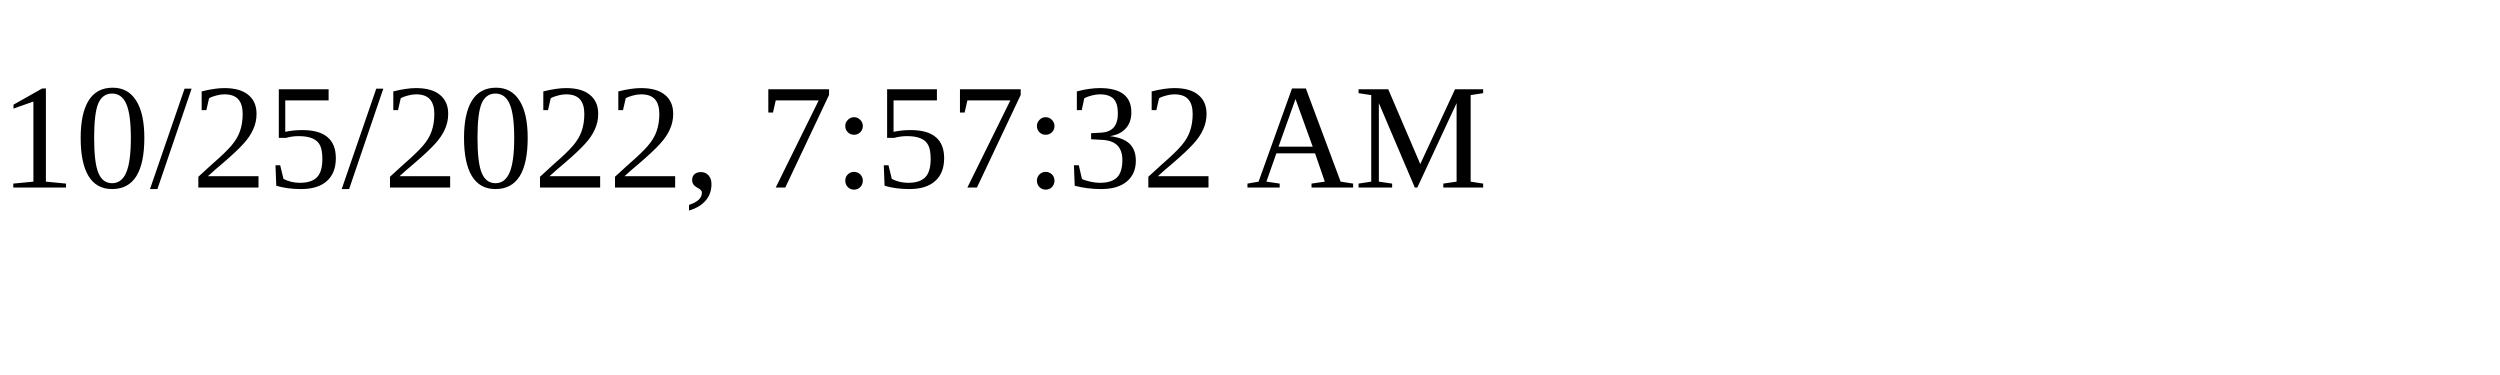
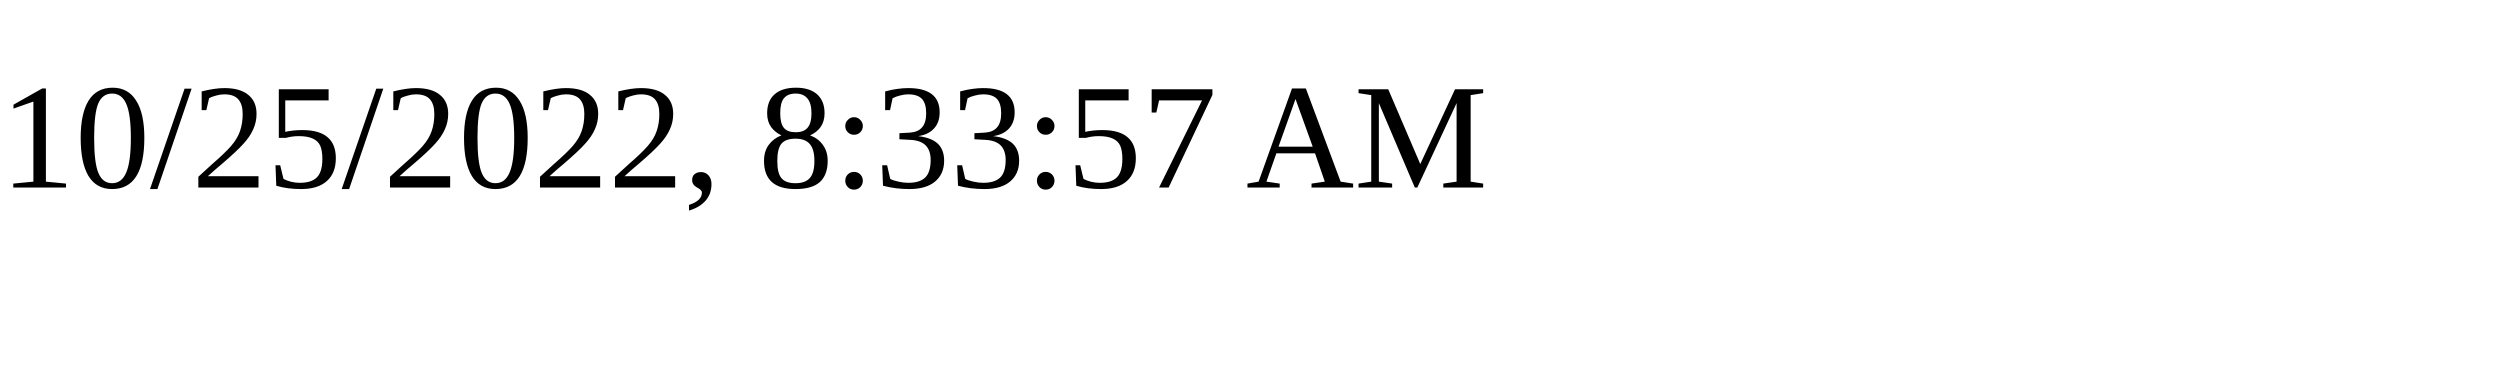
<svg xmlns="http://www.w3.org/2000/svg" height="30" width="200">
-   <text x="0" y="15">10/25/2022, 7:57:32 AM</text>
+   <text x="0" y="15">10/25/2022, 8:33:57 AM</text>
</svg>
